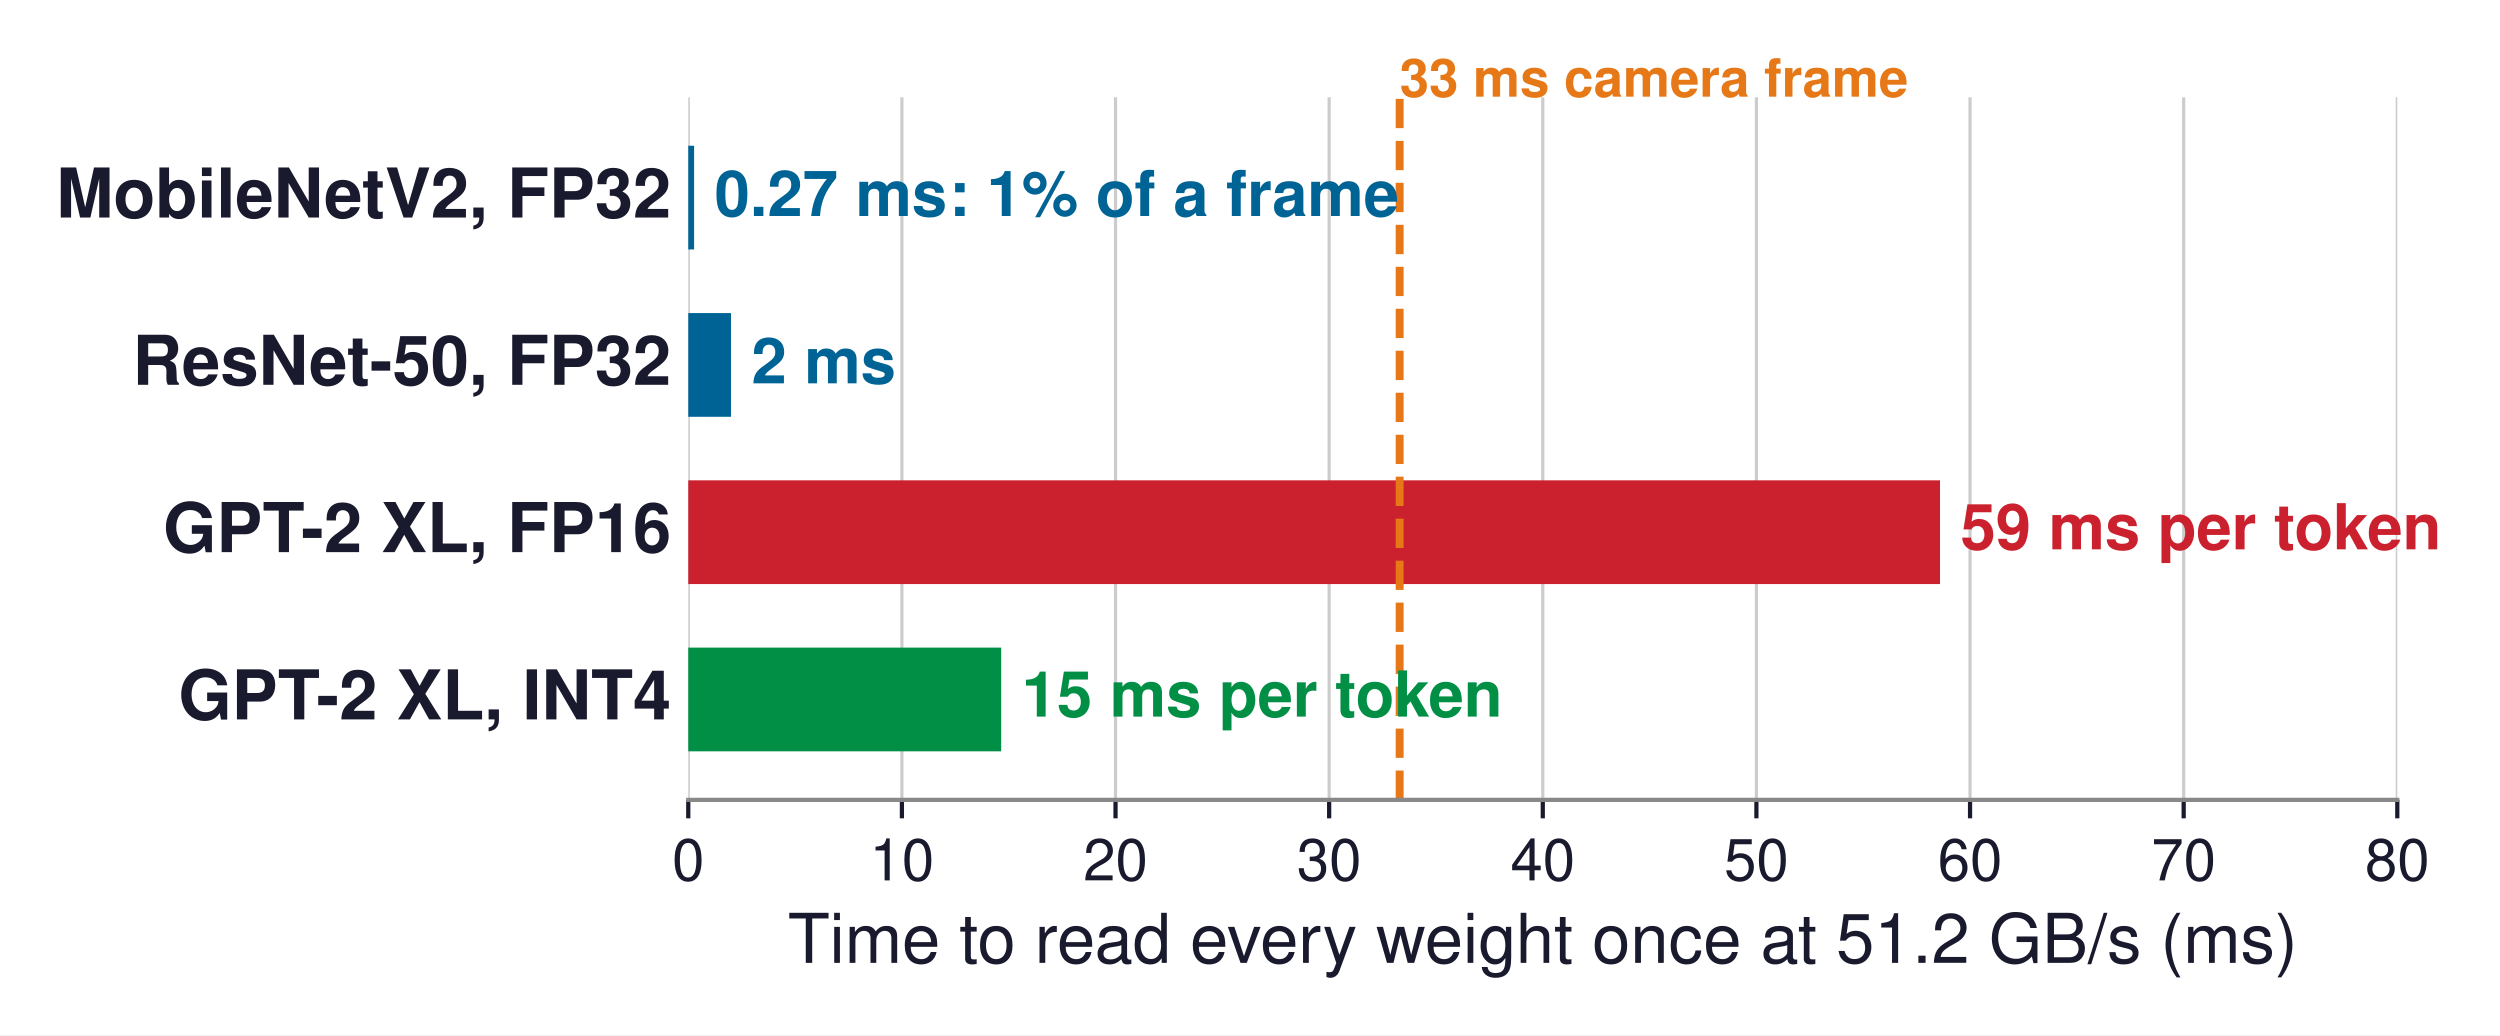
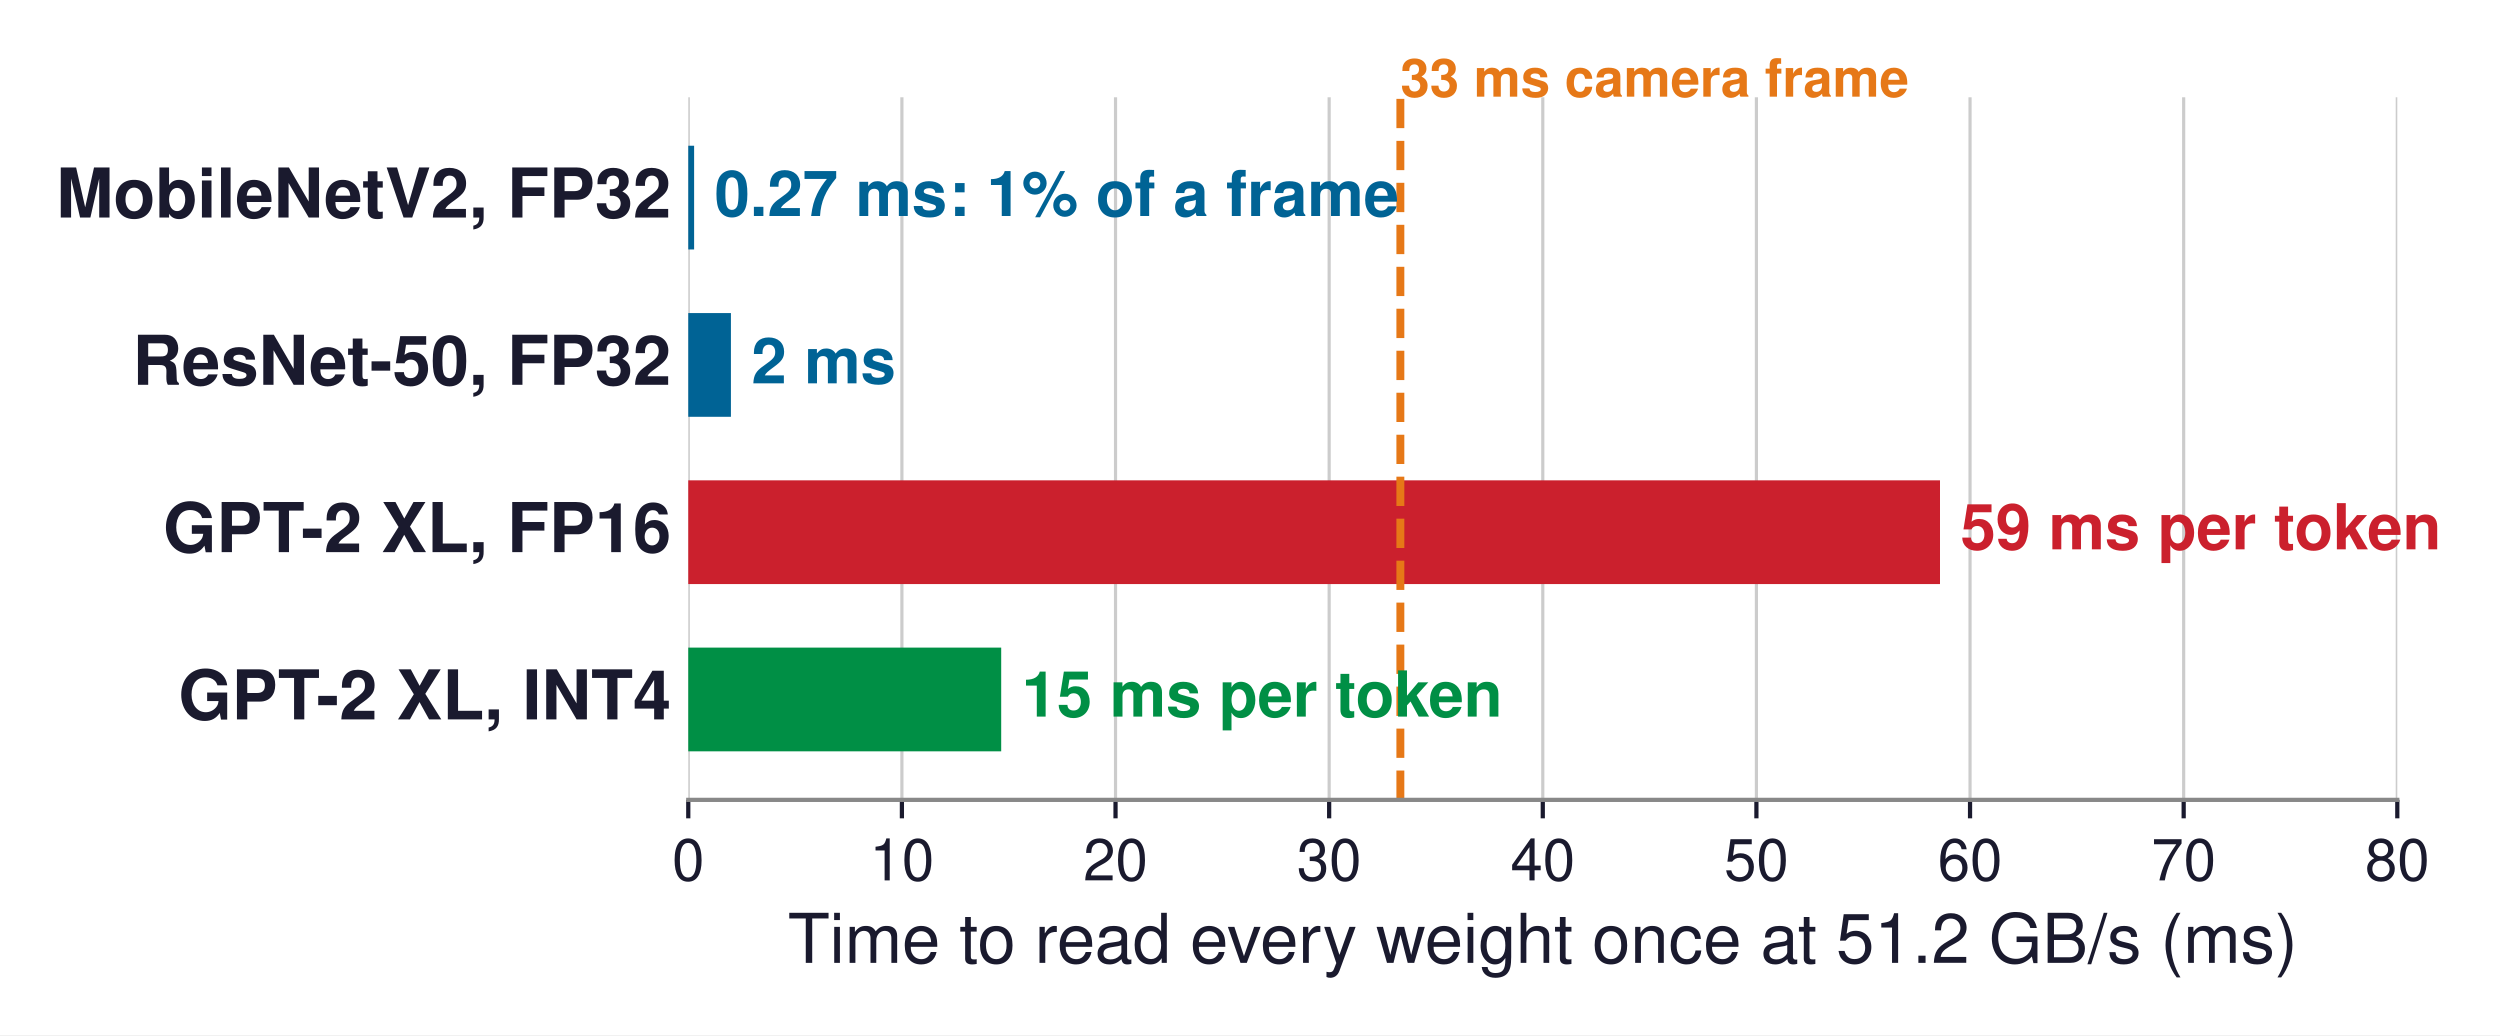
<svg xmlns="http://www.w3.org/2000/svg" xmlns:xlink="http://www.w3.org/1999/xlink" width="473.427pt" height="196.017pt" viewBox="0 0 473.427 196.017" version="1.1">
  <defs>
    <style type="text/css">*{stroke-linejoin: round; stroke-linecap: butt}</style>
  </defs>
  <g id="figure_1">
    <g id="patch_1">
      <path d="M 0 196.017  L 473.427 196.017  L 473.427 0  L 0 0  z " style="fill: #ffffff" />
    </g>
    <g id="axes_1">
      <g id="patch_2">
        <path d="M 130.338 151.471  L 453.978 151.471  L 453.978 18.415  L 130.338 18.415  z " style="fill: #ffffff" />
      </g>
      <g id="matplotlib.axis_1">
        <g id="xtick_1">
          <g id="line2d_1">
-             <path d="M 130.338 151.471  L 130.338 18.415  " clip-path="url(#p1090f10f2b)" style="fill: none; stroke: #cccccc; stroke-width: 0.6; stroke-linecap: square" />
+             <path d="M 130.338 151.471  L 130.338 18.415  " clip-path="url(#pe34859efbd)" style="fill: none; stroke: #cccccc; stroke-width: 0.6; stroke-linecap: square" />
          </g>
          <g id="line2d_2">
            <defs>
-               <path id="m9aa6b72ecd" d="M 0 0  L 0 3.5  " style="stroke: #1a1a2e; stroke-width: 0.8" />
+               <path id="ma5dac21f87" d="M 0 0  L 0 3.5  " style="stroke: #1a1a2e; stroke-width: 0.8" />
            </defs>
            <g>
-               <use xlink:href="#m9aa6b72ecd" x="130.338" y="151.471" style="fill: #1a1a2e; stroke: #1a1a2e; stroke-width: 0.8" />
+               <use xlink:href="#ma5dac21f87" x="130.338" y="151.471" style="fill: #1a1a2e; stroke: #1a1a2e; stroke-width: 0.8" />
            </g>
          </g>
          <g id="text_1">
            <text style="font-size: 11px; font-family: 'Helvetica', 'Arial', 'DejaVu Sans', sans-serif; text-anchor: middle; fill: #1a1a2e" x="130.338" y="166.721" transform="rotate(-0 130.3376 166.7212)">0</text>
          </g>
        </g>
        <g id="xtick_2">
          <g id="line2d_3">
-             <path d="M 170.793 151.471  L 170.793 18.415  " clip-path="url(#p1090f10f2b)" style="fill: none; stroke: #cccccc; stroke-width: 0.6; stroke-linecap: square" />
+             <path d="M 170.793 151.471  L 170.793 18.415  " clip-path="url(#pe34859efbd)" style="fill: none; stroke: #cccccc; stroke-width: 0.6; stroke-linecap: square" />
          </g>
          <g id="line2d_4">
            <g>
-               <use xlink:href="#m9aa6b72ecd" x="170.793" y="151.471" style="fill: #1a1a2e; stroke: #1a1a2e; stroke-width: 0.8" />
+               <use xlink:href="#ma5dac21f87" x="170.793" y="151.471" style="fill: #1a1a2e; stroke: #1a1a2e; stroke-width: 0.8" />
            </g>
          </g>
          <g id="text_2">
            <text style="font-size: 11px; font-family: 'Helvetica', 'Arial', 'DejaVu Sans', sans-serif; text-anchor: middle; fill: #1a1a2e" x="170.793" y="166.721" transform="rotate(-0 170.7927 166.7212)">10</text>
          </g>
        </g>
        <g id="xtick_3">
          <g id="line2d_5">
-             <path d="M 211.248 151.471  L 211.248 18.415  " clip-path="url(#p1090f10f2b)" style="fill: none; stroke: #cccccc; stroke-width: 0.6; stroke-linecap: square" />
+             <path d="M 211.248 151.471  L 211.248 18.415  " clip-path="url(#pe34859efbd)" style="fill: none; stroke: #cccccc; stroke-width: 0.6; stroke-linecap: square" />
          </g>
          <g id="line2d_6">
            <g>
-               <use xlink:href="#m9aa6b72ecd" x="211.248" y="151.471" style="fill: #1a1a2e; stroke: #1a1a2e; stroke-width: 0.8" />
+               <use xlink:href="#ma5dac21f87" x="211.248" y="151.471" style="fill: #1a1a2e; stroke: #1a1a2e; stroke-width: 0.8" />
            </g>
          </g>
          <g id="text_3">
            <text style="font-size: 11px; font-family: 'Helvetica', 'Arial', 'DejaVu Sans', sans-serif; text-anchor: middle; fill: #1a1a2e" x="211.248" y="166.721" transform="rotate(-0 211.2476 166.7212)">20</text>
          </g>
        </g>
        <g id="xtick_4">
          <g id="line2d_7">
-             <path d="M 251.703 151.471  L 251.703 18.415  " clip-path="url(#p1090f10f2b)" style="fill: none; stroke: #cccccc; stroke-width: 0.6; stroke-linecap: square" />
+             <path d="M 251.703 151.471  L 251.703 18.415  " clip-path="url(#pe34859efbd)" style="fill: none; stroke: #cccccc; stroke-width: 0.6; stroke-linecap: square" />
          </g>
          <g id="line2d_8">
            <g>
-               <use xlink:href="#m9aa6b72ecd" x="251.703" y="151.471" style="fill: #1a1a2e; stroke: #1a1a2e; stroke-width: 0.8" />
+               <use xlink:href="#ma5dac21f87" x="251.703" y="151.471" style="fill: #1a1a2e; stroke: #1a1a2e; stroke-width: 0.8" />
            </g>
          </g>
          <g id="text_4">
            <text style="font-size: 11px; font-family: 'Helvetica', 'Arial', 'DejaVu Sans', sans-serif; text-anchor: middle; fill: #1a1a2e" x="251.703" y="166.721" transform="rotate(-0 251.7027 166.7212)">30</text>
          </g>
        </g>
        <g id="xtick_5">
          <g id="line2d_9">
-             <path d="M 292.158 151.471  L 292.158 18.415  " clip-path="url(#p1090f10f2b)" style="fill: none; stroke: #cccccc; stroke-width: 0.6; stroke-linecap: square" />
+             <path d="M 292.158 151.471  L 292.158 18.415  " clip-path="url(#pe34859efbd)" style="fill: none; stroke: #cccccc; stroke-width: 0.6; stroke-linecap: square" />
          </g>
          <g id="line2d_10">
            <g>
-               <use xlink:href="#m9aa6b72ecd" x="292.158" y="151.471" style="fill: #1a1a2e; stroke: #1a1a2e; stroke-width: 0.8" />
+               <use xlink:href="#ma5dac21f87" x="292.158" y="151.471" style="fill: #1a1a2e; stroke: #1a1a2e; stroke-width: 0.8" />
            </g>
          </g>
          <g id="text_5">
            <text style="font-size: 11px; font-family: 'Helvetica', 'Arial', 'DejaVu Sans', sans-serif; text-anchor: middle; fill: #1a1a2e" x="292.158" y="166.721" transform="rotate(-0 292.1576 166.7212)">40</text>
          </g>
        </g>
        <g id="xtick_6">
          <g id="line2d_11">
-             <path d="M 332.613 151.471  L 332.613 18.415  " clip-path="url(#p1090f10f2b)" style="fill: none; stroke: #cccccc; stroke-width: 0.6; stroke-linecap: square" />
+             <path d="M 332.613 151.471  L 332.613 18.415  " clip-path="url(#pe34859efbd)" style="fill: none; stroke: #cccccc; stroke-width: 0.6; stroke-linecap: square" />
          </g>
          <g id="line2d_12">
            <g>
-               <use xlink:href="#m9aa6b72ecd" x="332.613" y="151.471" style="fill: #1a1a2e; stroke: #1a1a2e; stroke-width: 0.8" />
+               <use xlink:href="#ma5dac21f87" x="332.613" y="151.471" style="fill: #1a1a2e; stroke: #1a1a2e; stroke-width: 0.8" />
            </g>
          </g>
          <g id="text_6">
            <text style="font-size: 11px; font-family: 'Helvetica', 'Arial', 'DejaVu Sans', sans-serif; text-anchor: middle; fill: #1a1a2e" x="332.613" y="166.721" transform="rotate(-0 332.6126 166.7212)">50</text>
          </g>
        </g>
        <g id="xtick_7">
          <g id="line2d_13">
-             <path d="M 373.068 151.471  L 373.068 18.415  " clip-path="url(#p1090f10f2b)" style="fill: none; stroke: #cccccc; stroke-width: 0.6; stroke-linecap: square" />
+             <path d="M 373.068 151.471  L 373.068 18.415  " clip-path="url(#pe34859efbd)" style="fill: none; stroke: #cccccc; stroke-width: 0.6; stroke-linecap: square" />
          </g>
          <g id="line2d_14">
            <g>
-               <use xlink:href="#m9aa6b72ecd" x="373.068" y="151.471" style="fill: #1a1a2e; stroke: #1a1a2e; stroke-width: 0.8" />
+               <use xlink:href="#ma5dac21f87" x="373.068" y="151.471" style="fill: #1a1a2e; stroke: #1a1a2e; stroke-width: 0.8" />
            </g>
          </g>
          <g id="text_7">
            <text style="font-size: 11px; font-family: 'Helvetica', 'Arial', 'DejaVu Sans', sans-serif; text-anchor: middle; fill: #1a1a2e" x="373.068" y="166.721" transform="rotate(-0 373.0677 166.7212)">60</text>
          </g>
        </g>
        <g id="xtick_8">
          <g id="line2d_15">
-             <path d="M 413.523 151.471  L 413.523 18.415  " clip-path="url(#p1090f10f2b)" style="fill: none; stroke: #cccccc; stroke-width: 0.6; stroke-linecap: square" />
+             <path d="M 413.523 151.471  L 413.523 18.415  " clip-path="url(#pe34859efbd)" style="fill: none; stroke: #cccccc; stroke-width: 0.6; stroke-linecap: square" />
          </g>
          <g id="line2d_16">
            <g>
-               <use xlink:href="#m9aa6b72ecd" x="413.523" y="151.471" style="fill: #1a1a2e; stroke: #1a1a2e; stroke-width: 0.8" />
+               <use xlink:href="#ma5dac21f87" x="413.523" y="151.471" style="fill: #1a1a2e; stroke: #1a1a2e; stroke-width: 0.8" />
            </g>
          </g>
          <g id="text_8">
            <text style="font-size: 11px; font-family: 'Helvetica', 'Arial', 'DejaVu Sans', sans-serif; text-anchor: middle; fill: #1a1a2e" x="413.523" y="166.721" transform="rotate(-0 413.5226 166.7212)">70</text>
          </g>
        </g>
        <g id="xtick_9">
          <g id="line2d_17">
-             <path d="M 453.978 151.471  L 453.978 18.415  " clip-path="url(#p1090f10f2b)" style="fill: none; stroke: #cccccc; stroke-width: 0.6; stroke-linecap: square" />
+             <path d="M 453.978 151.471  L 453.978 18.415  " clip-path="url(#pe34859efbd)" style="fill: none; stroke: #cccccc; stroke-width: 0.6; stroke-linecap: square" />
          </g>
          <g id="line2d_18">
            <g>
-               <use xlink:href="#m9aa6b72ecd" x="453.978" y="151.471" style="fill: #1a1a2e; stroke: #1a1a2e; stroke-width: 0.8" />
+               <use xlink:href="#ma5dac21f87" x="453.978" y="151.471" style="fill: #1a1a2e; stroke: #1a1a2e; stroke-width: 0.8" />
            </g>
          </g>
          <g id="text_9">
            <text style="font-size: 11px; font-family: 'Helvetica', 'Arial', 'DejaVu Sans', sans-serif; text-anchor: middle; fill: #1a1a2e" x="453.978" y="166.721" transform="rotate(-0 453.9776 166.7212)">80</text>
          </g>
        </g>
        <g id="text_10">
          <text style="font-size: 13px; font-family: 'Helvetica', 'Arial', 'DejaVu Sans', sans-serif; text-anchor: middle; fill: #1a1a2e" x="292.158" y="182.34" transform="rotate(-0 292.1576 182.3404)">Time to read every weight once at 51.2 GB/s (ms)</text>
        </g>
      </g>
      <g id="matplotlib.axis_2" />
      <g id="patch_3">
-         <path d="M 130.338 47.244  L 131.444 47.244  L 131.444 27.602  L 130.338 27.602  z " clip-path="url(#p1090f10f2b)" style="fill: #006395" />
+         <path d="M 130.338 47.244  L 131.445 47.244  L 131.445 27.602  L 130.338 27.602  z " clip-path="url(#pe34859efbd)" style="fill: #006395" />
      </g>
      <g id="patch_4">
-         <path d="M 130.338 78.924  L 138.429 78.924  L 138.429 59.282  L 130.338 59.282  z " clip-path="url(#p1090f10f2b)" style="fill: #006395" />
+         <path d="M 130.338 78.924  L 138.415 78.924  L 138.415 59.282  L 130.338 59.282  z " clip-path="url(#pe34859efbd)" style="fill: #006395" />
      </g>
      <g id="patch_5">
-         <path d="M 130.338 110.604  L 367.379 110.604  L 367.379 90.962  L 130.338 90.962  z " clip-path="url(#p1090f10f2b)" style="fill: #cb202d" />
+         <path d="M 130.338 110.604  L 367.379 110.604  L 367.379 90.962  L 130.338 90.962  z " clip-path="url(#pe34859efbd)" style="fill: #cb202d" />
      </g>
      <g id="patch_6">
-         <path d="M 130.338 142.284  L 189.598 142.284  L 189.598 122.642  L 130.338 122.642  z " clip-path="url(#p1090f10f2b)" style="fill: #008f45" />
+         <path d="M 130.338 142.284  L 189.598 142.284  L 189.598 122.642  L 130.338 122.642  z " clip-path="url(#pe34859efbd)" style="fill: #008f45" />
      </g>
      <g id="line2d_19">
-         <path d="M 265.053 151.471  L 265.053 18.415  " clip-path="url(#p1090f10f2b)" style="fill: none; stroke-dasharray: 5.55,2.4; stroke-dashoffset: 0; stroke: #e67817; stroke-width: 1.5" />
+         <path d="M 265.188 151.471  L 265.188 18.415  " clip-path="url(#pe34859efbd)" style="fill: none; stroke-dasharray: 5.55,2.4; stroke-dashoffset: 0; stroke: #e67817; stroke-width: 1.5" />
      </g>
      <g id="patch_7">
        <path d="M 130.338 151.471  L 453.978 151.471  " style="fill: none; stroke: #888888; stroke-width: 0.8; stroke-linejoin: miter; stroke-linecap: square" />
      </g>
      <g id="text_11">
        <text style="font-weight: 700; font-size: 13px; font-family: 'Helvetica', 'Arial', 'DejaVu Sans', sans-serif; text-anchor: end; fill: #1a1a2e" x="127.101" y="41.194" transform="rotate(-0 127.1012 41.19373)">MobileNetV2, FP32</text>
      </g>
      <g id="text_12">
        <text style="font-weight: 700; font-size: 13px; font-family: 'Helvetica', 'Arial', 'DejaVu Sans', sans-serif; text-anchor: end; fill: #1a1a2e" x="127.101" y="72.874" transform="rotate(-0 127.1012 72.87373)">ResNet-50, FP32</text>
      </g>
      <g id="text_13">
        <text style="font-weight: 700; font-size: 13px; font-family: 'Helvetica', 'Arial', 'DejaVu Sans', sans-serif; text-anchor: end; fill: #1a1a2e" x="127.101" y="104.554" transform="rotate(-0 127.1012 104.5537)">GPT-2 XL, FP16</text>
      </g>
      <g id="text_14">
        <text style="font-weight: 700; font-size: 13px; font-family: 'Helvetica', 'Arial', 'DejaVu Sans', sans-serif; text-anchor: end; fill: #1a1a2e" x="127.101" y="136.234" transform="rotate(-0 127.1012 136.2337)">GPT-2 XL, INT4</text>
      </g>
      <g id="text_15">
-         <text style="font-weight: 700; font-size: 10px; font-family: 'Helvetica', 'Arial', 'DejaVu Sans', sans-serif; text-anchor: start; fill: #e67817" x="265.053" y="18.3" transform="rotate(-0 265.0528 18.3)"> 33 ms camera frame</text>
+         <text style="font-weight: 700; font-size: 10px; font-family: 'Helvetica', 'Arial', 'DejaVu Sans', sans-serif; text-anchor: start; fill: #e67817" x="265.188" y="18.3" transform="rotate(-0 265.1877 18.3)"> 33 ms camera frame</text>
      </g>
      <g id="text_16">
-         <text style="font-weight: 700; font-size: 12px; font-family: 'Helvetica', 'Arial', 'DejaVu Sans', sans-serif; text-anchor: start; fill: #006395" x="135.328" y="40.904" transform="rotate(-0 135.3275 40.90369)">0.27 ms: 1% of a frame</text>
+         <text style="font-weight: 700; font-size: 12px; font-family: 'Helvetica', 'Arial', 'DejaVu Sans', sans-serif; text-anchor: start; fill: #006395" x="135.329" y="40.904" transform="rotate(-0 135.3291 40.90369)">0.27 ms: 1% of a frame</text>
      </g>
      <g id="text_17">
-         <text style="font-weight: 700; font-size: 12px; font-family: 'Helvetica', 'Arial', 'DejaVu Sans', sans-serif; text-anchor: start; fill: #006395" x="142.312" y="72.584" transform="rotate(-0 142.3123 72.58369)">2 ms</text>
+         <text style="font-weight: 700; font-size: 12px; font-family: 'Helvetica', 'Arial', 'DejaVu Sans', sans-serif; text-anchor: start; fill: #006395" x="142.299" y="72.584" transform="rotate(-0 142.2988 72.58369)">2 ms</text>
      </g>
      <g id="text_18">
        <text style="font-weight: 700; font-size: 12px; font-family: 'Helvetica', 'Arial', 'DejaVu Sans', sans-serif; text-anchor: start; fill: #cb202d" x="371.262" y="104.026" transform="rotate(-0 371.2623 104.026)">59 ms per token</text>
      </g>
      <g id="text_19">
        <text style="font-weight: 700; font-size: 12px; font-family: 'Helvetica', 'Arial', 'DejaVu Sans', sans-serif; text-anchor: start; fill: #008f45" x="193.482" y="135.706" transform="rotate(-0 193.4816 135.706)">15 ms per token</text>
      </g>
    </g>
  </g>
  <defs>
-     <clipPath id="p1090f10f2b">
+     <clipPath id="pe34859efbd">
      <rect x="130.338" y="18.415" width="323.64" height="133.056" />
    </clipPath>
  </defs>
</svg>
